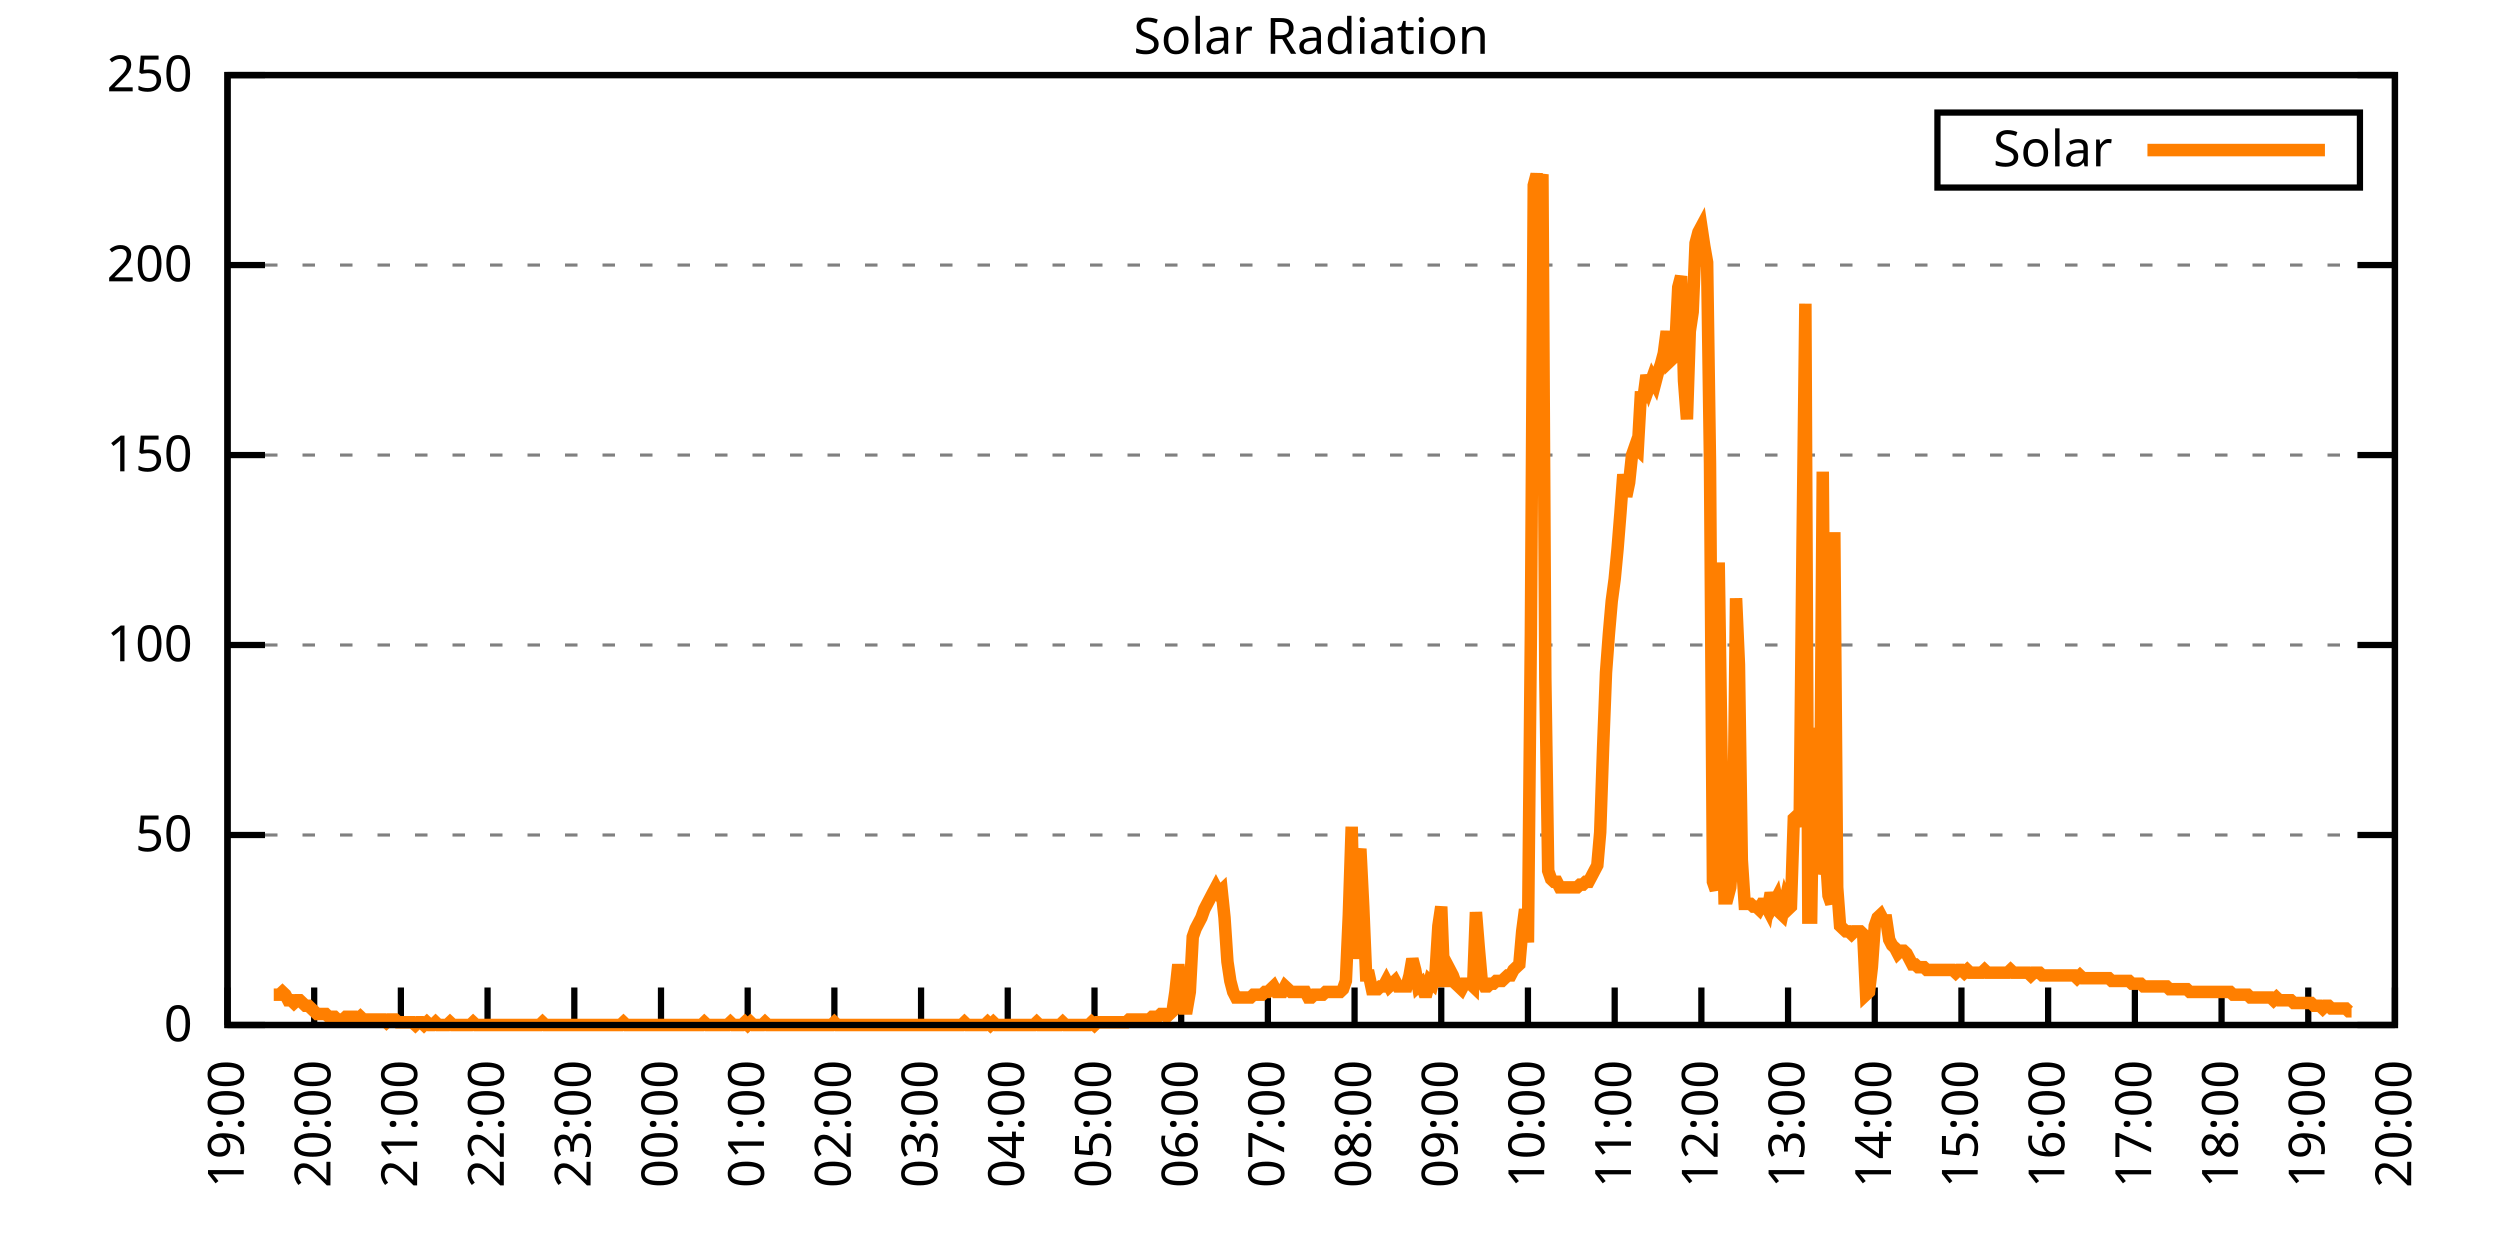
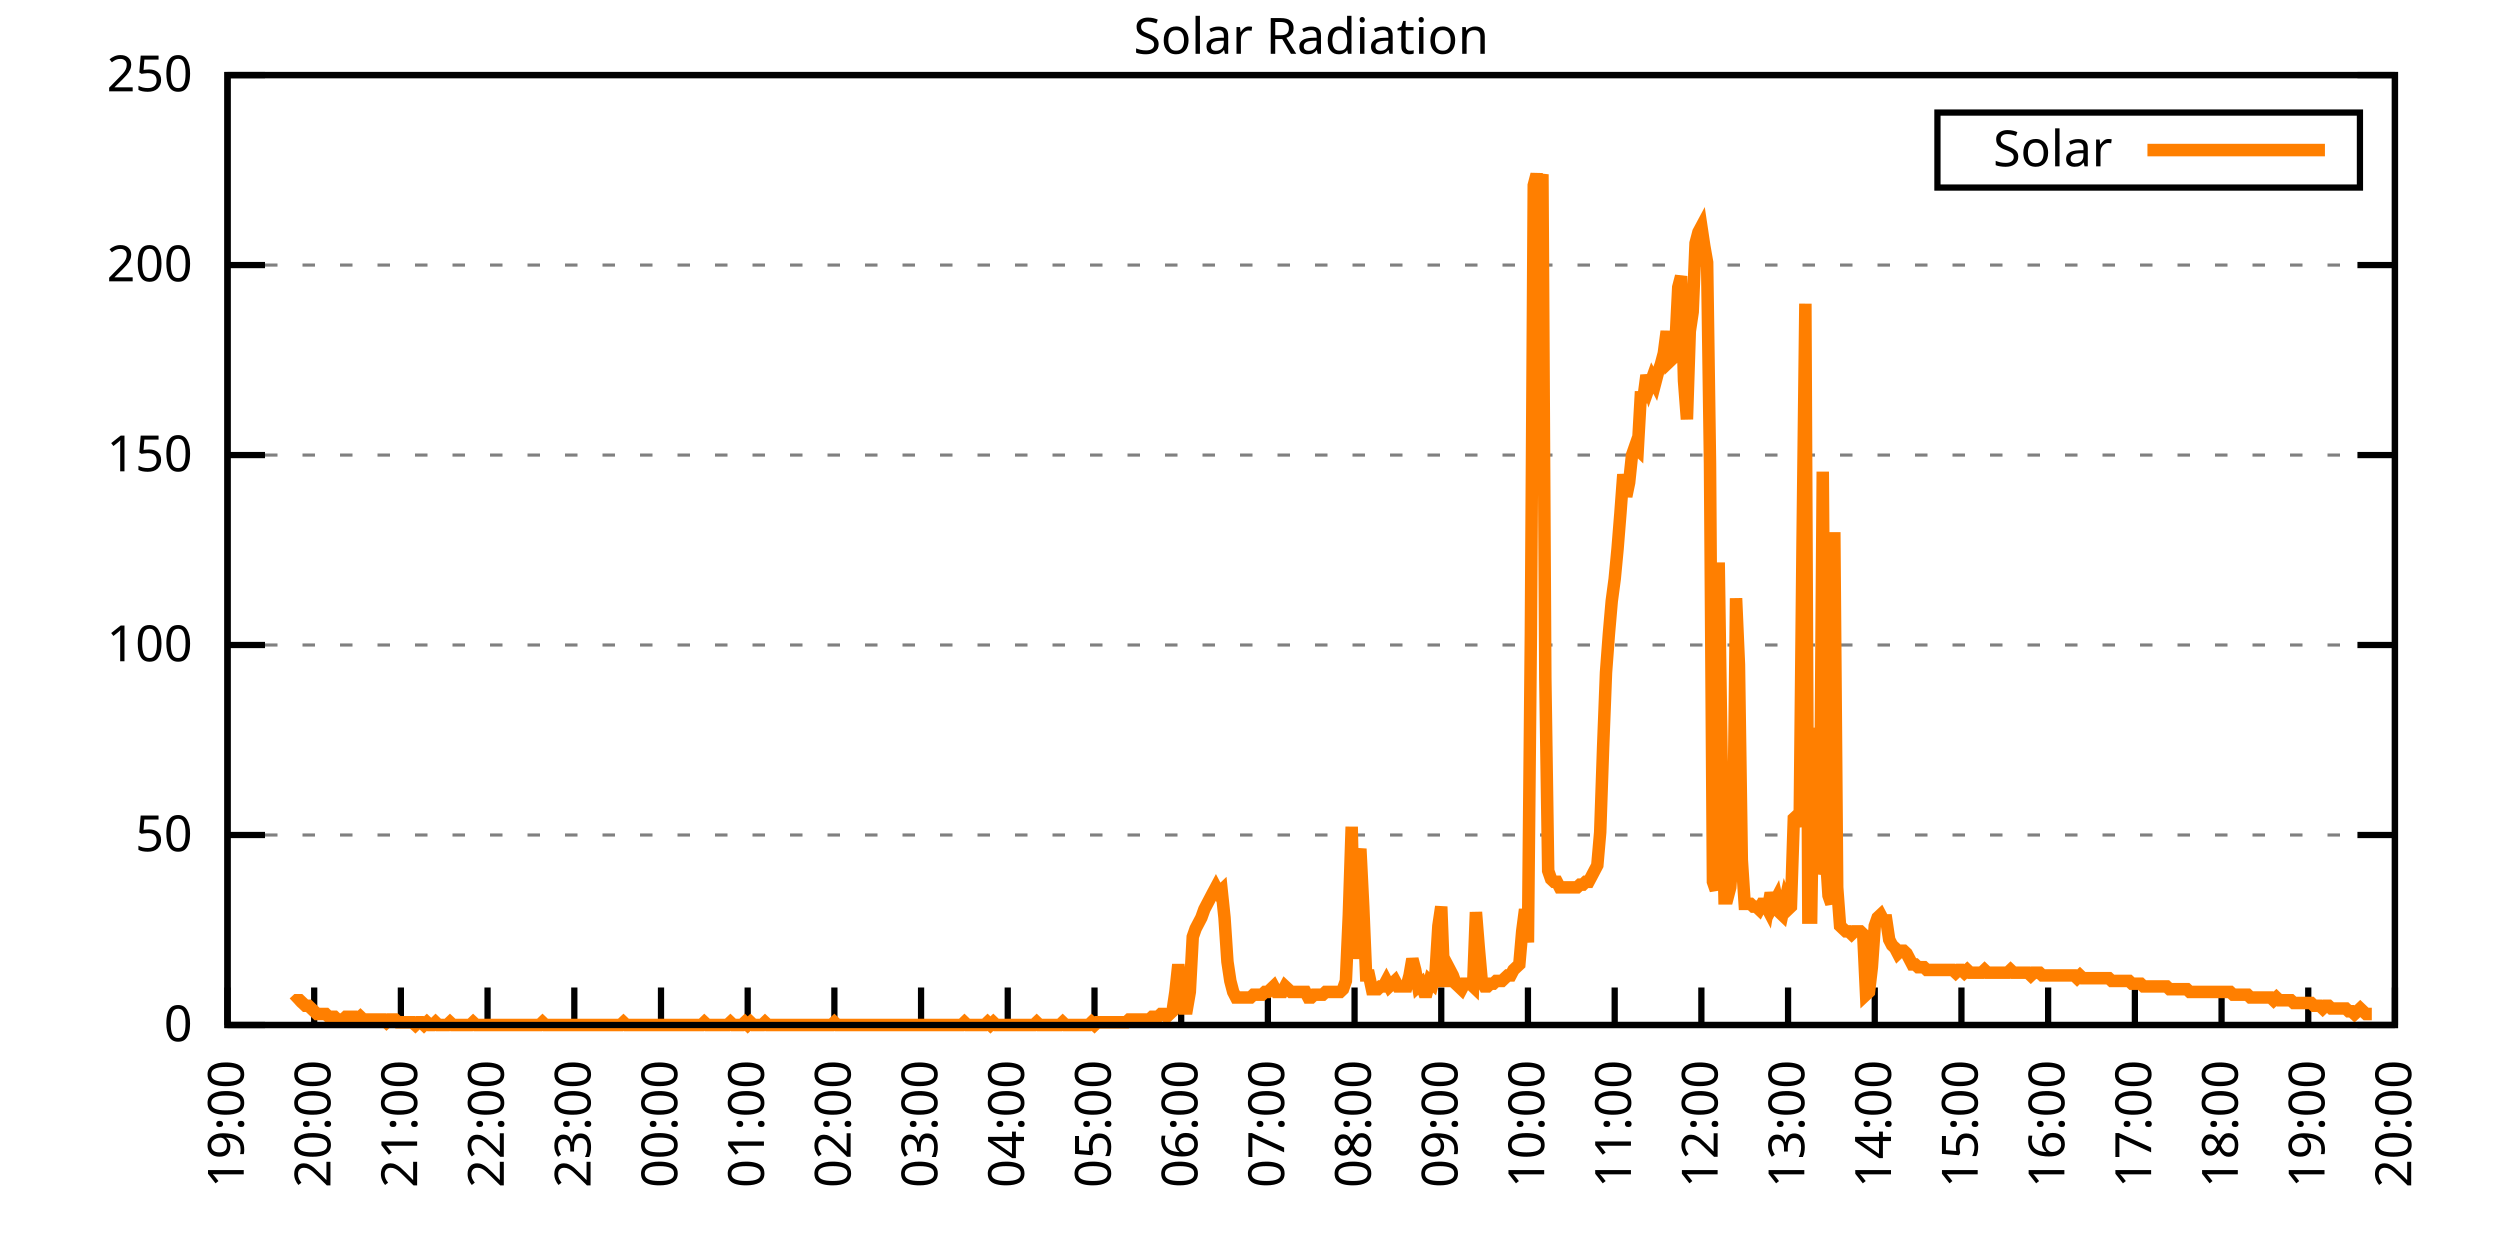
<svg xmlns="http://www.w3.org/2000/svg" xmlns:xlink="http://www.w3.org/1999/xlink" width="400" height="200" viewBox="0 0 400 200">
  <g id="gnuplot_canvas">
    <rect x="0" y="0" width="400" height="200" fill="none" />
    <defs>
      <circle id="gpDot" r="0.5" stroke-width="0.5" stroke="currentColor" />
      <path id="gpPt0" stroke-width="0.333" stroke="currentColor" d="M-1,0 h2 M0,-1 v2" />
      <path id="gpPt1" stroke-width="0.333" stroke="currentColor" d="M-1,-1 L1,1 M1,-1 L-1,1" />
      <path id="gpPt2" stroke-width="0.333" stroke="currentColor" d="M-1,0 L1,0 M0,-1 L0,1 M-1,-1 L1,1 M-1,1 L1,-1" />
      <rect id="gpPt3" stroke-width="0.333" stroke="currentColor" x="-1" y="-1" width="2" height="2" />
      <rect id="gpPt4" stroke-width="0.333" stroke="currentColor" fill="currentColor" x="-1" y="-1" width="2" height="2" />
      <circle id="gpPt5" stroke-width="0.333" stroke="currentColor" cx="0" cy="0" r="1" />
      <use xlink:href="#gpPt5" id="gpPt6" fill="currentColor" stroke="none" />
      <path id="gpPt7" stroke-width="0.333" stroke="currentColor" d="M0,-1.33 L-1.33,0.67 L1.33,0.67 z" />
      <use xlink:href="#gpPt7" id="gpPt8" fill="currentColor" stroke="none" />
      <use xlink:href="#gpPt7" id="gpPt9" stroke="currentColor" transform="rotate(180)" />
      <use xlink:href="#gpPt9" id="gpPt10" fill="currentColor" stroke="none" />
      <use xlink:href="#gpPt3" id="gpPt11" stroke="currentColor" transform="rotate(45)" />
      <use xlink:href="#gpPt11" id="gpPt12" fill="currentColor" stroke="none" />
      <path id="gpPt13" stroke-width="0.333" stroke="currentColor" d="M0,1.330 L1.265,0.411 L0.782,-1.067 L-0.782,-1.076 L-1.265,0.411 z" />
      <use xlink:href="#gpPt13" id="gpPt14" fill="currentColor" stroke="none" />
      <filter id="textbox" filterUnits="objectBoundingBox" x="0" y="0" height="1" width="1">
        <feFlood flood-color="white" flood-opacity="1" result="bgnd" />
        <feComposite in="SourceGraphic" in2="bgnd" operator="atop" />
      </filter>
      <filter id="greybox" filterUnits="objectBoundingBox" x="0" y="0" height="1" width="1">
        <feFlood flood-color="lightgrey" flood-opacity="1" result="grey" />
        <feComposite in="SourceGraphic" in2="grey" operator="atop" />
      </filter>
    </defs>
    <g fill="none" color="white" stroke="currentColor" stroke-width="1.00" stroke-linecap="butt" stroke-linejoin="miter">
</g>
    <g fill="none" color="black" stroke="currentColor" stroke-width="1.00" stroke-linecap="butt" stroke-linejoin="miter">
      <g stroke="none" shape-rendering="crispEdges">
        <polygon fill="rgb(255, 255, 255)" points="36.40,164.00 383.18,164.00 383.18,12.02 36.40,12.02 " />
      </g>
    </g>
    <g fill="none" color="black" stroke="currentColor" stroke-width="1.00" stroke-linecap="butt" stroke-linejoin="miter">
</g>
    <g fill="none" color="black" stroke="black" stroke-width="0.50" stroke-linecap="butt" stroke-linejoin="miter">
</g>
    <g fill="none" color="gray" stroke="currentColor" stroke-width="0.50" stroke-linecap="butt" stroke-linejoin="miter">
      <path stroke="gray" stroke-dasharray="2,4" class="gridline" d="M36.40,164.00 L383.19,164.00  " />
    </g>
    <g fill="none" color="gray" stroke="gray" stroke-width="1.00" stroke-linecap="butt" stroke-linejoin="miter">
</g>
    <g fill="none" color="black" stroke="currentColor" stroke-width="1.00" stroke-linecap="butt" stroke-linejoin="miter">
      <path stroke="black" d="M36.40,164.00 L42.40,164.00 M383.19,164.00 L377.19,164.00  " />
      <g transform="translate(30.80,166.60)" stroke="none" fill="black" font-family="Sans" font-size="8.00" text-anchor="end">
        <text>
          <tspan font-family="Sans"> 0</tspan>
        </text>
      </g>
    </g>
    <g fill="none" color="black" stroke="currentColor" stroke-width="1.00" stroke-linecap="butt" stroke-linejoin="miter">
</g>
    <g fill="none" color="black" stroke="black" stroke-width="0.50" stroke-linecap="butt" stroke-linejoin="miter">
</g>
    <g fill="none" color="gray" stroke="currentColor" stroke-width="0.50" stroke-linecap="butt" stroke-linejoin="miter">
      <path stroke="gray" stroke-dasharray="2,4" class="gridline" d="M36.40,133.60 L383.19,133.60  " />
    </g>
    <g fill="none" color="gray" stroke="gray" stroke-width="1.00" stroke-linecap="butt" stroke-linejoin="miter">
</g>
    <g fill="none" color="black" stroke="currentColor" stroke-width="1.00" stroke-linecap="butt" stroke-linejoin="miter">
      <path stroke="black" d="M36.40,133.60 L42.40,133.60 M383.19,133.60 L377.19,133.60  " />
      <g transform="translate(30.80,136.20)" stroke="none" fill="black" font-family="Sans" font-size="8.00" text-anchor="end">
        <text>
          <tspan font-family="Sans"> 50</tspan>
        </text>
      </g>
    </g>
    <g fill="none" color="black" stroke="currentColor" stroke-width="1.00" stroke-linecap="butt" stroke-linejoin="miter">
</g>
    <g fill="none" color="black" stroke="black" stroke-width="0.50" stroke-linecap="butt" stroke-linejoin="miter">
</g>
    <g fill="none" color="gray" stroke="currentColor" stroke-width="0.50" stroke-linecap="butt" stroke-linejoin="miter">
      <path stroke="gray" stroke-dasharray="2,4" class="gridline" d="M36.40,103.20 L383.19,103.20  " />
    </g>
    <g fill="none" color="gray" stroke="gray" stroke-width="1.00" stroke-linecap="butt" stroke-linejoin="miter">
</g>
    <g fill="none" color="black" stroke="currentColor" stroke-width="1.00" stroke-linecap="butt" stroke-linejoin="miter">
      <path stroke="black" d="M36.40,103.20 L42.40,103.20 M383.19,103.20 L377.19,103.20  " />
      <g transform="translate(30.80,105.80)" stroke="none" fill="black" font-family="Sans" font-size="8.00" text-anchor="end">
        <text>
          <tspan font-family="Sans"> 100</tspan>
        </text>
      </g>
    </g>
    <g fill="none" color="black" stroke="currentColor" stroke-width="1.00" stroke-linecap="butt" stroke-linejoin="miter">
</g>
    <g fill="none" color="black" stroke="black" stroke-width="0.50" stroke-linecap="butt" stroke-linejoin="miter">
</g>
    <g fill="none" color="gray" stroke="currentColor" stroke-width="0.50" stroke-linecap="butt" stroke-linejoin="miter">
      <path stroke="gray" stroke-dasharray="2,4" class="gridline" d="M36.40,72.81 L383.19,72.81  " />
    </g>
    <g fill="none" color="gray" stroke="gray" stroke-width="1.00" stroke-linecap="butt" stroke-linejoin="miter">
</g>
    <g fill="none" color="black" stroke="currentColor" stroke-width="1.00" stroke-linecap="butt" stroke-linejoin="miter">
      <path stroke="black" d="M36.40,72.81 L42.40,72.81 M383.19,72.81 L377.19,72.81  " />
      <g transform="translate(30.80,75.41)" stroke="none" fill="black" font-family="Sans" font-size="8.00" text-anchor="end">
        <text>
          <tspan font-family="Sans"> 150</tspan>
        </text>
      </g>
    </g>
    <g fill="none" color="black" stroke="currentColor" stroke-width="1.00" stroke-linecap="butt" stroke-linejoin="miter">
</g>
    <g fill="none" color="black" stroke="black" stroke-width="0.50" stroke-linecap="butt" stroke-linejoin="miter">
</g>
    <g fill="none" color="gray" stroke="currentColor" stroke-width="0.50" stroke-linecap="butt" stroke-linejoin="miter">
      <path stroke="gray" stroke-dasharray="2,4" class="gridline" d="M36.40,42.41 L383.19,42.41  " />
    </g>
    <g fill="none" color="gray" stroke="gray" stroke-width="1.00" stroke-linecap="butt" stroke-linejoin="miter">
</g>
    <g fill="none" color="black" stroke="currentColor" stroke-width="1.00" stroke-linecap="butt" stroke-linejoin="miter">
      <path stroke="black" d="M36.40,42.41 L42.40,42.41 M383.19,42.41 L377.19,42.41  " />
      <g transform="translate(30.80,45.01)" stroke="none" fill="black" font-family="Sans" font-size="8.00" text-anchor="end">
        <text>
          <tspan font-family="Sans"> 200</tspan>
        </text>
      </g>
    </g>
    <g fill="none" color="black" stroke="currentColor" stroke-width="1.00" stroke-linecap="butt" stroke-linejoin="miter">
</g>
    <g fill="none" color="black" stroke="black" stroke-width="0.50" stroke-linecap="butt" stroke-linejoin="miter">
</g>
    <g fill="none" color="gray" stroke="currentColor" stroke-width="0.50" stroke-linecap="butt" stroke-linejoin="miter">
      <path stroke="gray" stroke-dasharray="2,4" class="gridline" d="M36.40,12.01 L383.19,12.01  " />
    </g>
    <g fill="none" color="gray" stroke="gray" stroke-width="1.00" stroke-linecap="butt" stroke-linejoin="miter">
</g>
    <g fill="none" color="black" stroke="currentColor" stroke-width="1.00" stroke-linecap="butt" stroke-linejoin="miter">
      <path stroke="black" d="M36.40,12.01 L42.40,12.01 M383.19,12.01 L377.19,12.01  " />
      <g transform="translate(30.80,14.61)" stroke="none" fill="black" font-family="Sans" font-size="8.00" text-anchor="end">
        <text>
          <tspan font-family="Sans"> 250</tspan>
        </text>
      </g>
    </g>
    <g fill="none" color="black" stroke="currentColor" stroke-width="1.00" stroke-linecap="butt" stroke-linejoin="miter">
      <path stroke="black" d="M36.40,164.00 L36.40,158.00  " />
      <g transform="translate(39.00,169.60) rotate(270.00)" stroke="none" fill="black" font-family="Sans" font-size="8.00" text-anchor="end">
        <text>
          <tspan font-family="Sans">19:00</tspan>
        </text>
      </g>
    </g>
    <g fill="none" color="black" stroke="currentColor" stroke-width="1.00" stroke-linecap="butt" stroke-linejoin="miter">
      <path stroke="black" d="M50.27,164.00 L50.27,158.00  " />
      <g transform="translate(52.87,169.60) rotate(270.00)" stroke="none" fill="black" font-family="Sans" font-size="8.00" text-anchor="end">
        <text>
          <tspan font-family="Sans">20:00</tspan>
        </text>
      </g>
    </g>
    <g fill="none" color="black" stroke="currentColor" stroke-width="1.00" stroke-linecap="butt" stroke-linejoin="miter">
      <path stroke="black" d="M64.14,164.00 L64.14,158.00  " />
      <g transform="translate(66.74,169.60) rotate(270.00)" stroke="none" fill="black" font-family="Sans" font-size="8.00" text-anchor="end">
        <text>
          <tspan font-family="Sans">21:00</tspan>
        </text>
      </g>
    </g>
    <g fill="none" color="black" stroke="currentColor" stroke-width="1.00" stroke-linecap="butt" stroke-linejoin="miter">
      <path stroke="black" d="M78.01,164.00 L78.01,158.00  " />
      <g transform="translate(80.61,169.60) rotate(270.00)" stroke="none" fill="black" font-family="Sans" font-size="8.00" text-anchor="end">
        <text>
          <tspan font-family="Sans">22:00</tspan>
        </text>
      </g>
    </g>
    <g fill="none" color="black" stroke="currentColor" stroke-width="1.00" stroke-linecap="butt" stroke-linejoin="miter">
      <path stroke="black" d="M91.89,164.00 L91.89,158.00  " />
      <g transform="translate(94.49,169.60) rotate(270.00)" stroke="none" fill="black" font-family="Sans" font-size="8.00" text-anchor="end">
        <text>
          <tspan font-family="Sans">23:00</tspan>
        </text>
      </g>
    </g>
    <g fill="none" color="black" stroke="currentColor" stroke-width="1.00" stroke-linecap="butt" stroke-linejoin="miter">
      <path stroke="black" d="M105.76,164.00 L105.76,158.00  " />
      <g transform="translate(108.36,169.60) rotate(270.00)" stroke="none" fill="black" font-family="Sans" font-size="8.00" text-anchor="end">
        <text>
          <tspan font-family="Sans">00:00</tspan>
        </text>
      </g>
    </g>
    <g fill="none" color="black" stroke="currentColor" stroke-width="1.00" stroke-linecap="butt" stroke-linejoin="miter">
      <path stroke="black" d="M119.63,164.00 L119.63,158.00  " />
      <g transform="translate(122.23,169.60) rotate(270.00)" stroke="none" fill="black" font-family="Sans" font-size="8.00" text-anchor="end">
        <text>
          <tspan font-family="Sans">01:00</tspan>
        </text>
      </g>
    </g>
    <g fill="none" color="black" stroke="currentColor" stroke-width="1.00" stroke-linecap="butt" stroke-linejoin="miter">
      <path stroke="black" d="M133.50,164.00 L133.50,158.00  " />
      <g transform="translate(136.10,169.60) rotate(270.00)" stroke="none" fill="black" font-family="Sans" font-size="8.00" text-anchor="end">
        <text>
          <tspan font-family="Sans">02:00</tspan>
        </text>
      </g>
    </g>
    <g fill="none" color="black" stroke="currentColor" stroke-width="1.00" stroke-linecap="butt" stroke-linejoin="miter">
      <path stroke="black" d="M147.37,164.00 L147.37,158.00  " />
      <g transform="translate(149.97,169.60) rotate(270.00)" stroke="none" fill="black" font-family="Sans" font-size="8.00" text-anchor="end">
        <text>
          <tspan font-family="Sans">03:00</tspan>
        </text>
      </g>
    </g>
    <g fill="none" color="black" stroke="currentColor" stroke-width="1.00" stroke-linecap="butt" stroke-linejoin="miter">
      <path stroke="black" d="M161.24,164.00 L161.24,158.00  " />
      <g transform="translate(163.84,169.60) rotate(270.00)" stroke="none" fill="black" font-family="Sans" font-size="8.00" text-anchor="end">
        <text>
          <tspan font-family="Sans">04:00</tspan>
        </text>
      </g>
    </g>
    <g fill="none" color="black" stroke="currentColor" stroke-width="1.00" stroke-linecap="butt" stroke-linejoin="miter">
      <path stroke="black" d="M175.12,164.00 L175.12,158.00  " />
      <g transform="translate(177.72,169.60) rotate(270.00)" stroke="none" fill="black" font-family="Sans" font-size="8.00" text-anchor="end">
        <text>
          <tspan font-family="Sans">05:00</tspan>
        </text>
      </g>
    </g>
    <g fill="none" color="black" stroke="currentColor" stroke-width="1.00" stroke-linecap="butt" stroke-linejoin="miter">
      <path stroke="black" d="M188.99,164.00 L188.99,158.00  " />
      <g transform="translate(191.59,169.60) rotate(270.00)" stroke="none" fill="black" font-family="Sans" font-size="8.00" text-anchor="end">
        <text>
          <tspan font-family="Sans">06:00</tspan>
        </text>
      </g>
    </g>
    <g fill="none" color="black" stroke="currentColor" stroke-width="1.00" stroke-linecap="butt" stroke-linejoin="miter">
      <path stroke="black" d="M202.86,164.00 L202.86,158.00  " />
      <g transform="translate(205.46,169.60) rotate(270.00)" stroke="none" fill="black" font-family="Sans" font-size="8.00" text-anchor="end">
        <text>
          <tspan font-family="Sans">07:00</tspan>
        </text>
      </g>
    </g>
    <g fill="none" color="black" stroke="currentColor" stroke-width="1.00" stroke-linecap="butt" stroke-linejoin="miter">
      <path stroke="black" d="M216.73,164.00 L216.73,158.00  " />
      <g transform="translate(219.33,169.60) rotate(270.00)" stroke="none" fill="black" font-family="Sans" font-size="8.00" text-anchor="end">
        <text>
          <tspan font-family="Sans">08:00</tspan>
        </text>
      </g>
    </g>
    <g fill="none" color="black" stroke="currentColor" stroke-width="1.00" stroke-linecap="butt" stroke-linejoin="miter">
      <path stroke="black" d="M230.60,164.00 L230.60,158.00  " />
      <g transform="translate(233.20,169.60) rotate(270.00)" stroke="none" fill="black" font-family="Sans" font-size="8.00" text-anchor="end">
        <text>
          <tspan font-family="Sans">09:00</tspan>
        </text>
      </g>
    </g>
    <g fill="none" color="black" stroke="currentColor" stroke-width="1.00" stroke-linecap="butt" stroke-linejoin="miter">
      <path stroke="black" d="M244.47,164.00 L244.47,158.00  " />
      <g transform="translate(247.07,169.60) rotate(270.00)" stroke="none" fill="black" font-family="Sans" font-size="8.00" text-anchor="end">
        <text>
          <tspan font-family="Sans">10:00</tspan>
        </text>
      </g>
    </g>
    <g fill="none" color="black" stroke="currentColor" stroke-width="1.00" stroke-linecap="butt" stroke-linejoin="miter">
      <path stroke="black" d="M258.35,164.00 L258.35,158.00  " />
      <g transform="translate(260.95,169.60) rotate(270.00)" stroke="none" fill="black" font-family="Sans" font-size="8.00" text-anchor="end">
        <text>
          <tspan font-family="Sans">11:00</tspan>
        </text>
      </g>
    </g>
    <g fill="none" color="black" stroke="currentColor" stroke-width="1.00" stroke-linecap="butt" stroke-linejoin="miter">
      <path stroke="black" d="M272.22,164.00 L272.22,158.00  " />
      <g transform="translate(274.82,169.60) rotate(270.00)" stroke="none" fill="black" font-family="Sans" font-size="8.00" text-anchor="end">
        <text>
          <tspan font-family="Sans">12:00</tspan>
        </text>
      </g>
    </g>
    <g fill="none" color="black" stroke="currentColor" stroke-width="1.00" stroke-linecap="butt" stroke-linejoin="miter">
      <path stroke="black" d="M286.09,164.00 L286.09,158.00  " />
      <g transform="translate(288.69,169.60) rotate(270.00)" stroke="none" fill="black" font-family="Sans" font-size="8.00" text-anchor="end">
        <text>
          <tspan font-family="Sans">13:00</tspan>
        </text>
      </g>
    </g>
    <g fill="none" color="black" stroke="currentColor" stroke-width="1.00" stroke-linecap="butt" stroke-linejoin="miter">
      <path stroke="black" d="M299.96,164.00 L299.96,158.00  " />
      <g transform="translate(302.56,169.60) rotate(270.00)" stroke="none" fill="black" font-family="Sans" font-size="8.00" text-anchor="end">
        <text>
          <tspan font-family="Sans">14:00</tspan>
        </text>
      </g>
    </g>
    <g fill="none" color="black" stroke="currentColor" stroke-width="1.00" stroke-linecap="butt" stroke-linejoin="miter">
      <path stroke="black" d="M313.83,164.00 L313.83,158.00  " />
      <g transform="translate(316.43,169.60) rotate(270.00)" stroke="none" fill="black" font-family="Sans" font-size="8.00" text-anchor="end">
        <text>
          <tspan font-family="Sans">15:00</tspan>
        </text>
      </g>
    </g>
    <g fill="none" color="black" stroke="currentColor" stroke-width="1.00" stroke-linecap="butt" stroke-linejoin="miter">
      <path stroke="black" d="M327.70,164.00 L327.70,158.00  " />
      <g transform="translate(330.30,169.60) rotate(270.00)" stroke="none" fill="black" font-family="Sans" font-size="8.00" text-anchor="end">
        <text>
          <tspan font-family="Sans">16:00</tspan>
        </text>
      </g>
    </g>
    <g fill="none" color="black" stroke="currentColor" stroke-width="1.00" stroke-linecap="butt" stroke-linejoin="miter">
      <path stroke="black" d="M341.58,164.00 L341.58,158.00  " />
      <g transform="translate(344.18,169.60) rotate(270.00)" stroke="none" fill="black" font-family="Sans" font-size="8.00" text-anchor="end">
        <text>
          <tspan font-family="Sans">17:00</tspan>
        </text>
      </g>
    </g>
    <g fill="none" color="black" stroke="currentColor" stroke-width="1.00" stroke-linecap="butt" stroke-linejoin="miter">
      <path stroke="black" d="M355.45,164.00 L355.45,158.00  " />
      <g transform="translate(358.05,169.60) rotate(270.00)" stroke="none" fill="black" font-family="Sans" font-size="8.00" text-anchor="end">
        <text>
          <tspan font-family="Sans">18:00</tspan>
        </text>
      </g>
    </g>
    <g fill="none" color="black" stroke="currentColor" stroke-width="1.00" stroke-linecap="butt" stroke-linejoin="miter">
      <path stroke="black" d="M369.32,164.00 L369.32,158.00  " />
      <g transform="translate(371.92,169.60) rotate(270.00)" stroke="none" fill="black" font-family="Sans" font-size="8.00" text-anchor="end">
        <text>
          <tspan font-family="Sans">19:00</tspan>
        </text>
      </g>
    </g>
    <g fill="none" color="black" stroke="currentColor" stroke-width="1.00" stroke-linecap="butt" stroke-linejoin="miter">
      <path stroke="black" d="M383.19,164.00 L383.19,158.00  " />
      <g transform="translate(385.79,169.60) rotate(270.00)" stroke="none" fill="black" font-family="Sans" font-size="8.00" text-anchor="end">
        <text>
          <tspan font-family="Sans">20:00</tspan>
        </text>
      </g>
    </g>
    <g fill="none" color="black" stroke="currentColor" stroke-width="1.00" stroke-linecap="butt" stroke-linejoin="miter">
</g>
    <g fill="none" color="black" stroke="currentColor" stroke-width="1.00" stroke-linecap="butt" stroke-linejoin="miter">
      <path stroke="black" d="M36.40,12.01 L36.40,164.00 L383.19,164.00 L383.19,12.01 L36.40,12.01 Z  " />
    </g>
    <g fill="none" color="black" stroke="currentColor" stroke-width="1.00" stroke-linecap="butt" stroke-linejoin="miter">
</g>
    <g fill="none" color="black" stroke="currentColor" stroke-width="1.00" stroke-linecap="butt" stroke-linejoin="miter">
      <path stroke="black" d="M309.99,30.01 L309.99,18.01 L377.59,18.01 L377.59,30.01 L309.99,30.01 Z  " />
    </g>
    <g id="Solar_Radiation_plot_1">
      <g fill="none" color="white" stroke="black" stroke-width="2.00" stroke-linecap="butt" stroke-linejoin="miter">
</g>
      <g fill="none" color="black" stroke="currentColor" stroke-width="2.00" stroke-linecap="butt" stroke-linejoin="miter">
        <g transform="translate(337.99,26.61)" stroke="none" fill="black" font-family="Sans" font-size="8.00" text-anchor="end">
          <text>
            <tspan font-family="Sans">Solar</tspan>
          </text>
        </g>
      </g>
      <g fill="none" color="black" stroke="currentColor" stroke-width="2.00" stroke-linecap="butt" stroke-linejoin="miter">
-         <path stroke="rgb(255, 127,   0)" d="M343.59,24.01 L371.99,24.01 M43.80,159.15 L44.26,159.15 L44.72,159.15 L45.19,158.71 L45.65,159.15 L46.11,160.04   L46.57,160.04 L47.03,160.48 L47.50,160.04 L47.96,160.04 L48.42,160.48 L48.88,160.92 L49.35,160.92 L49.81,161.36   L50.27,161.80 L50.73,162.24 L51.20,162.24 L51.66,162.24 L52.12,162.24 L52.58,162.68 L53.05,162.68 L53.51,162.68   L53.97,163.12 L54.43,163.12 L54.90,163.12 L55.36,162.68 L55.82,162.68 L56.28,162.68 L56.75,162.68 L57.21,163.12   L57.67,162.68 L58.13,163.12 L58.59,163.12 L59.06,163.12 L59.52,163.12 L59.98,163.12 L60.44,163.12 L60.91,163.12   L61.37,163.12 L61.83,163.56 L62.29,163.12 L62.76,163.12 L63.22,163.12 L63.68,163.56 L64.14,163.56 L64.61,163.56   L65.07,163.56 L65.53,163.56 L65.99,163.56 L66.46,164.00 L66.92,163.56 L67.38,163.56 L67.84,164.00 L68.30,163.56   L68.77,164.00 L69.23,164.00 L69.69,163.56 L70.15,164.00 L70.62,164.00 L71.08,164.00 L71.54,164.00 L72.00,163.56   L72.47,164.00 L72.93,164.00 L73.39,164.00 L73.85,164.00 L74.32,164.00 L74.78,164.00 L75.24,164.00 L75.70,163.56   L76.17,164.00 L76.63,164.00 L77.09,164.00 L77.55,164.00 L78.01,164.00 L78.48,164.00 L78.94,164.00 L79.40,164.00   L79.86,164.00 L80.33,164.00 L80.79,164.00 L81.25,164.00 L81.71,164.00 L82.18,164.00 L82.64,164.00 L83.10,164.00   L83.56,164.00 L84.03,164.00 L84.49,164.00 L84.95,164.00 L85.41,164.00 L85.88,164.00 L86.34,164.00 L86.80,163.56   L87.26,164.00 L87.72,164.00 L88.19,164.00 L88.65,164.00 L89.11,164.00 L89.57,164.00 L90.04,164.00 L90.50,164.00   L90.96,164.00 L91.42,164.00 L91.89,164.00 L92.35,164.00 L92.81,164.00 L93.27,164.00 L93.74,164.00 L94.20,164.00   L94.66,164.00 L95.12,164.00 L95.59,164.00 L96.05,164.00 L96.51,164.00 L96.97,164.00 L97.44,164.00 L97.90,164.00   L98.36,164.00 L98.82,164.00 L99.28,164.00 L99.75,163.56 L100.21,164.00 L100.67,164.00 L101.13,164.00 L101.60,164.00   L102.06,164.00 L102.52,164.00 L102.98,164.00 L103.45,164.00 L103.91,164.00 L104.37,164.00 L104.83,164.00 L105.30,164.00   L105.76,164.00 L106.22,164.00 L106.68,164.00 L107.15,164.00 L107.61,164.00 L108.07,164.00 L108.53,164.00 L108.99,164.00   L109.46,164.00 L109.92,164.00 L110.38,164.00 L110.84,164.00 L111.31,164.00 L111.77,164.00 L112.23,164.00 L112.69,163.56   L113.16,164.00 L113.62,164.00 L114.08,164.00 L114.54,164.00 L115.01,164.00 L115.47,164.00 L115.93,164.00 L116.39,164.00   L116.86,163.56 L117.32,164.00 L117.78,164.00 L118.24,164.00 L118.70,164.00 L119.17,163.56 L119.63,164.00 L120.09,163.56   L120.55,164.00 L121.02,164.00 L121.48,164.00 L121.94,164.00 L122.40,163.56 L122.87,164.00 L123.33,164.00 L123.79,164.00   L124.25,164.00 L124.72,164.00 L125.18,164.00 L125.64,164.00 L126.10,164.00 L126.57,164.00 L127.03,164.00 L127.49,164.00   L127.95,164.00 L128.41,164.00 L128.88,164.00 L129.34,164.00 L129.80,164.00 L130.26,164.00 L130.73,164.00 L131.19,164.00   L131.65,164.00 L132.11,164.00 L132.58,164.00 L133.04,164.00 L133.50,163.56 L133.96,164.00 L134.43,164.00 L134.89,164.00   L135.35,164.00 L135.81,164.00 L136.28,164.00 L136.74,164.00 L137.20,164.00 L137.66,164.00 L138.13,164.00 L138.59,164.00   L139.05,164.00 L139.51,164.00 L139.97,164.00 L140.44,164.00 L140.90,164.00 L141.36,164.00 L141.82,164.00 L142.29,164.00   L142.75,164.00 L143.21,164.00 L143.67,164.00 L144.14,164.00 L144.60,164.00 L145.06,164.00 L145.52,164.00 L145.99,164.00   L146.45,164.00 L146.91,164.00 L147.37,164.00 L147.84,164.00 L148.30,164.00 L148.76,164.00 L149.22,164.00 L149.68,164.00   L150.15,164.00 L150.61,164.00 L151.07,164.00 L151.53,164.00 L152.00,164.00 L152.46,164.00 L152.92,164.00 L153.38,164.00   L153.85,164.00 L154.31,163.56 L154.77,164.00 L155.23,164.00 L155.70,164.00 L156.16,164.00 L156.62,164.00 L157.08,164.00   L157.55,164.00 L158.01,163.56 L158.47,164.00 L158.93,163.56 L159.39,164.00 L159.86,164.00 L160.32,164.00 L160.78,164.00   L161.24,164.00 L161.71,164.00 L162.17,164.00 L162.63,164.00 L163.09,164.00 L163.56,164.00 L164.02,164.00 L164.48,164.00   L164.94,164.00 L165.41,164.00 L165.87,163.56 L166.33,164.00 L166.79,164.00 L167.26,164.00 L167.72,164.00 L168.18,164.00   L168.64,164.00 L169.10,164.00 L169.57,164.00 L170.03,163.56 L170.49,164.00 L170.95,164.00 L171.42,164.00 L171.88,164.00   L172.34,164.00 L172.80,164.00 L173.27,164.00 L173.73,164.00 L174.19,164.00 L174.65,163.56 L175.12,164.00 L175.58,163.56   L176.04,163.56 L176.50,163.56 L176.97,163.56 L177.43,163.56 L177.89,163.56 L178.35,163.56 L178.82,163.56 L179.28,163.56   L179.74,163.56 L180.20,163.56 L180.66,163.12 L181.13,163.12 L181.59,163.12 L182.05,163.12 L182.51,163.12 L182.98,163.12   L183.44,163.12 L183.90,163.12 L184.36,162.68 L184.83,162.68 L185.29,162.68 L185.75,162.24 L186.21,162.24 L186.68,162.68   L187.14,162.24 L187.60,161.80 L188.06,158.71 L188.53,154.31 L188.99,158.71 L189.45,161.36 L189.91,161.36 L190.37,158.71   L190.84,149.90 L191.30,148.58 L191.76,147.70 L192.22,146.82 L192.69,145.50 L193.15,144.62 L193.61,143.74 L194.07,142.86   L194.54,141.98 L195.00,142.86 L195.46,142.42 L195.92,146.82 L196.39,153.87 L196.85,156.95 L197.31,158.71 L197.77,159.60   L198.24,159.60 L198.70,159.60 L199.16,159.60 L199.62,159.60 L200.08,159.60 L200.55,159.15 L201.01,159.15 L201.47,159.15   L201.93,159.15 L202.40,158.71 L202.86,158.71 L203.32,158.27 L203.78,157.83 L204.25,158.71 L204.71,158.71 L205.17,158.71   L205.63,157.83 L206.10,158.27 L206.56,158.71 L207.02,158.71 L207.48,158.71 L207.95,158.71 L208.41,158.71 L208.87,158.71   L209.33,159.60 L209.80,159.60 L210.26,159.15 L210.72,159.15 L211.18,159.15 L211.64,159.15 L212.11,158.71 L212.57,158.71   L213.03,158.71 L213.49,158.71 L213.96,158.71 L214.42,158.71 L214.88,158.27 L215.34,156.95 L215.81,146.38 L216.27,132.28   L216.73,153.43 L217.19,138.45 L217.66,135.81 L218.12,145.06 L218.58,156.07 L219.04,156.07 L219.51,158.27 L219.97,158.27   L220.43,158.27 L220.89,157.83 L221.35,157.83 L221.82,156.95 L222.28,157.83 L222.74,157.39 L223.20,156.95 L223.67,157.83   L224.13,157.83 L224.59,157.83 L225.05,157.83 L225.52,156.07 L225.98,153.43 L226.44,155.19 L226.90,157.83 L227.37,157.39   L227.83,158.71 L228.29,158.71 L228.75,156.95 L229.22,157.39 L229.68,155.63 L230.14,148.14 L230.60,145.06 L231.06,156.95   L231.53,156.95 L231.99,155.19 L232.45,156.07 L232.91,157.39 L233.38,157.83 L233.84,158.27 L234.30,157.39 L234.76,157.39   L235.23,157.39 L235.69,157.83 L236.15,145.94 L236.61,151.67 L237.08,156.95 L237.54,157.83 L238.00,157.83 L238.46,157.39   L238.93,157.39 L239.39,156.95 L239.85,156.95 L240.31,156.95 L240.77,156.51 L241.24,156.07 L241.70,156.07 L242.16,155.19   L242.62,154.75 L243.09,154.31 L243.55,149.02 L244.01,145.50 L244.47,150.79 L244.94,101.45 L245.40,29.65 L245.86,27.89   L246.32,30.09 L246.79,27.89 L247.25,108.50 L247.71,139.33 L248.17,140.65 L248.64,141.09 L249.10,141.09 L249.56,141.98   L250.02,141.98 L250.49,141.98 L250.95,141.98 L251.41,141.98 L251.87,141.98 L252.33,141.98 L252.80,141.54 L253.26,141.54   L253.72,141.09 L254.18,141.09 L254.65,140.21 L255.11,139.33 L255.57,138.45 L256.03,133.17 L256.50,119.51 L256.96,107.62   L257.42,101.45 L257.88,96.16 L258.35,92.64 L258.81,87.80 L259.27,82.07 L259.73,75.90 L260.20,79.43 L260.66,77.22   L261.12,72.82 L261.58,71.50 L262.04,71.94 L262.51,63.57 L262.97,63.57 L263.43,60.04 L263.89,61.81 L264.36,60.48   L264.82,61.37 L265.28,59.60 L265.74,58.28 L266.21,56.52 L266.67,53.00 L267.13,57.84 L267.59,57.40 L268.06,55.20   L268.52,45.95 L268.98,44.19 L269.44,60.93 L269.91,67.09 L270.37,53.00 L270.83,49.91 L271.29,38.90 L271.75,37.14   L272.22,36.26 L272.68,39.34 L273.14,41.98 L273.60,74.14 L274.07,141.09 L274.53,142.42 L274.99,90.00 L275.45,121.27   L275.92,143.74 L276.38,143.74 L276.84,141.98 L277.30,135.81 L277.77,95.72 L278.23,106.30 L278.69,137.57 L279.15,144.62   L279.62,144.62 L280.08,144.62 L280.54,145.06 L281.00,145.06 L281.46,145.50 L281.93,144.62 L282.39,144.62 L282.85,145.50   L283.31,142.86 L283.78,144.62 L284.24,143.74 L284.70,145.94 L285.16,146.38 L285.63,144.18 L286.09,145.50 L286.55,145.06   L287.01,130.96 L287.48,130.52 L287.94,132.28 L288.40,87.35 L288.86,48.59 L289.33,146.82 L289.79,146.82 L290.25,116.43   L290.71,139.77 L291.18,138.01 L291.64,75.46 L292.10,136.25 L292.56,143.30 L293.02,144.62 L293.49,85.15 L293.95,141.98   L294.41,148.14 L294.87,148.58 L295.34,149.02 L295.80,149.02 L296.26,149.46 L296.72,149.02 L297.19,149.02 L297.65,149.02   L298.11,149.46 L298.57,159.15 L299.04,158.71 L299.50,154.75 L299.96,148.14 L300.42,146.82 L300.89,146.38 L301.35,147.26   L301.81,147.26 L302.27,150.34 L302.73,151.23 L303.20,151.67 L303.66,152.55 L304.12,152.11 L304.58,152.11 L305.05,152.55   L305.51,153.43 L305.97,154.31 L306.43,154.31 L306.90,154.75 L307.36,154.75 L307.82,154.75 L308.28,155.19 L308.75,155.19   L309.21,155.19 L309.67,155.19 L310.13,155.19 L310.60,155.19 L311.06,155.19 L311.52,155.19 L311.98,155.19 L312.44,155.19   L312.91,155.63 L313.37,155.19 L313.83,155.19 L314.29,155.63 L314.76,155.19 L315.22,155.63 L315.68,155.63 L316.14,155.63   L316.61,155.63 L317.07,155.63 L317.53,155.19 L317.99,155.63 L318.46,155.63 L318.92,155.63 L319.38,155.63 L319.84,155.63   L320.31,155.63 L320.77,155.63 L321.23,155.63 L321.69,155.19 L322.15,155.63 L322.62,155.63 L323.08,155.63 L323.54,155.63   L324.00,155.63 L324.47,155.63 L324.93,156.07 L325.39,155.63 L325.85,155.63 L326.32,155.63 L326.78,156.07 L327.24,156.07   L327.70,156.07 L328.17,156.07 L328.63,156.07 L329.09,156.07 L329.55,156.07 L330.02,156.07 L330.48,156.07 L330.94,156.07   L331.40,156.07 L331.87,156.07 L332.33,156.51 L332.79,156.07 L333.25,156.51 L333.71,156.51 L334.18,156.51 L334.64,156.51   L335.10,156.51 L335.56,156.51 L336.03,156.51 L336.49,156.51 L336.95,156.51 L337.41,156.51 L337.88,156.95 L338.34,156.95   L338.80,156.95 L339.26,156.95 L339.73,156.95 L340.19,156.95 L340.65,156.95 L341.11,157.39 L341.58,157.39 L342.04,157.39   L342.50,157.39 L342.96,157.83 L343.42,157.83 L343.89,157.83 L344.35,157.83 L344.81,157.83 L345.27,157.83 L345.74,157.83   L346.20,157.83 L346.66,157.83 L347.12,158.27 L347.59,158.27 L348.05,158.27 L348.51,158.27 L348.97,158.27 L349.44,158.27   L349.90,158.27 L350.36,158.71 L350.82,158.71 L351.29,158.71 L351.75,158.71 L352.21,158.71 L352.67,158.71 L353.13,158.71   L353.60,158.71 L354.06,158.71 L354.52,158.71 L354.98,158.71 L355.45,158.71 L355.91,158.71 L356.37,158.71 L356.83,158.71   L357.30,159.15 L357.76,159.15 L358.22,159.15 L358.68,159.15 L359.15,159.15 L359.61,159.15 L360.07,159.60 L360.53,159.60   L361.00,159.60 L361.46,159.60 L361.92,159.60 L362.38,159.60 L362.84,159.60 L363.31,159.60 L363.77,160.04 L364.23,159.60   L364.69,160.04 L365.16,160.04 L365.62,160.04 L366.08,160.04 L366.54,160.04 L367.01,160.48 L367.47,160.48 L367.93,160.48   L368.39,160.48 L368.86,160.48 L369.32,160.48 L369.78,160.48 L370.24,160.92 L370.71,160.92 L371.17,160.92 L371.63,161.36   L372.09,160.92 L372.56,160.92 L373.02,161.36 L373.48,161.36 L373.94,161.36 L374.40,161.36 L374.87,161.36 L375.33,161.36   L375.79,161.80 L376.25,161.80  " />
+         <path stroke="rgb(255, 127,   0)" d="M343.59,24.01 L371.99,24.01 M47.03,160.48 L47.50,160.04 L47.96,160.04 L48.42,160.48 L48.88,160.92 L49.35,160.92   L49.81,161.36 L50.27,161.80 L50.73,162.24 L51.20,162.24 L51.66,162.24 L52.12,162.24 L52.58,162.68 L53.05,162.68   L53.51,162.68 L53.97,163.12 L54.43,163.12 L54.90,163.12 L55.36,162.68 L55.82,162.68 L56.28,162.68 L56.75,162.68   L57.21,163.12 L57.67,162.68 L58.13,163.12 L58.59,163.12 L59.06,163.12 L59.52,163.12 L59.98,163.12 L60.44,163.12   L60.91,163.12 L61.37,163.12 L61.83,163.56 L62.29,163.12 L62.76,163.12 L63.22,163.12 L63.68,163.56 L64.14,163.56   L64.61,163.56 L65.07,163.56 L65.53,163.56 L65.99,163.56 L66.46,164.00 L66.92,163.56 L67.38,163.56 L67.84,164.00   L68.30,163.56 L68.77,164.00 L69.23,164.00 L69.69,163.56 L70.15,164.00 L70.62,164.00 L71.08,164.00 L71.54,164.00   L72.00,163.56 L72.47,164.00 L72.93,164.00 L73.39,164.00 L73.85,164.00 L74.32,164.00 L74.78,164.00 L75.24,164.00   L75.70,163.56 L76.17,164.00 L76.63,164.00 L77.09,164.00 L77.55,164.00 L78.01,164.00 L78.48,164.00 L78.94,164.00   L79.40,164.00 L79.86,164.00 L80.33,164.00 L80.79,164.00 L81.25,164.00 L81.71,164.00 L82.18,164.00 L82.64,164.00   L83.10,164.00 L83.56,164.00 L84.03,164.00 L84.49,164.00 L84.95,164.00 L85.41,164.00 L85.88,164.00 L86.34,164.00   L86.80,163.56 L87.26,164.00 L87.72,164.00 L88.19,164.00 L88.65,164.00 L89.11,164.00 L89.57,164.00 L90.04,164.00   L90.50,164.00 L90.96,164.00 L91.42,164.00 L91.89,164.00 L92.35,164.00 L92.81,164.00 L93.27,164.00 L93.74,164.00   L94.20,164.00 L94.66,164.00 L95.12,164.00 L95.59,164.00 L96.05,164.00 L96.51,164.00 L96.97,164.00 L97.44,164.00   L97.90,164.00 L98.36,164.00 L98.82,164.00 L99.28,164.00 L99.75,163.56 L100.21,164.00 L100.67,164.00 L101.13,164.00   L101.60,164.00 L102.06,164.00 L102.52,164.00 L102.98,164.00 L103.45,164.00 L103.91,164.00 L104.37,164.00 L104.83,164.00   L105.30,164.00 L105.76,164.00 L106.22,164.00 L106.68,164.00 L107.15,164.00 L107.61,164.00 L108.07,164.00 L108.53,164.00   L108.99,164.00 L109.46,164.00 L109.92,164.00 L110.38,164.00 L110.84,164.00 L111.31,164.00 L111.77,164.00 L112.23,164.00   L112.69,163.56 L113.16,164.00 L113.62,164.00 L114.08,164.00 L114.54,164.00 L115.01,164.00 L115.47,164.00 L115.93,164.00   L116.39,164.00 L116.86,163.56 L117.32,164.00 L117.78,164.00 L118.24,164.00 L118.70,164.00 L119.17,163.56 L119.63,164.00   L120.09,163.56 L120.55,164.00 L121.02,164.00 L121.48,164.00 L121.94,164.00 L122.40,163.56 L122.87,164.00 L123.33,164.00   L123.79,164.00 L124.25,164.00 L124.72,164.00 L125.18,164.00 L125.64,164.00 L126.10,164.00 L126.57,164.00 L127.03,164.00   L127.49,164.00 L127.95,164.00 L128.41,164.00 L128.88,164.00 L129.34,164.00 L129.80,164.00 L130.26,164.00 L130.73,164.00   L131.19,164.00 L131.65,164.00 L132.11,164.00 L132.58,164.00 L133.04,164.00 L133.50,163.56 L133.96,164.00 L134.43,164.00   L134.89,164.00 L135.35,164.00 L135.81,164.00 L136.28,164.00 L136.74,164.00 L137.20,164.00 L137.66,164.00 L138.13,164.00   L138.59,164.00 L139.05,164.00 L139.51,164.00 L139.97,164.00 L140.44,164.00 L140.90,164.00 L141.36,164.00 L141.82,164.00   L142.29,164.00 L142.75,164.00 L143.21,164.00 L143.67,164.00 L144.14,164.00 L144.60,164.00 L145.06,164.00 L145.52,164.00   L145.99,164.00 L146.45,164.00 L146.91,164.00 L147.37,164.00 L147.84,164.00 L148.30,164.00 L148.76,164.00 L149.22,164.00   L149.68,164.00 L150.15,164.00 L150.61,164.00 L151.07,164.00 L151.53,164.00 L152.00,164.00 L152.46,164.00 L152.92,164.00   L153.38,164.00 L153.85,164.00 L154.31,163.56 L154.77,164.00 L155.23,164.00 L155.70,164.00 L156.16,164.00 L156.62,164.00   L157.08,164.00 L157.55,164.00 L158.01,163.56 L158.47,164.00 L158.93,163.56 L159.39,164.00 L159.86,164.00 L160.32,164.00   L160.78,164.00 L161.24,164.00 L161.71,164.00 L162.17,164.00 L162.63,164.00 L163.09,164.00 L163.56,164.00 L164.02,164.00   L164.48,164.00 L164.94,164.00 L165.41,164.00 L165.87,163.56 L166.33,164.00 L166.79,164.00 L167.26,164.00 L167.72,164.00   L168.18,164.00 L168.64,164.00 L169.10,164.00 L169.57,164.00 L170.03,163.56 L170.49,164.00 L170.95,164.00 L171.42,164.00   L171.88,164.00 L172.34,164.00 L172.80,164.00 L173.27,164.00 L173.73,164.00 L174.19,164.00 L174.65,163.56 L175.12,164.00   L175.58,163.56 L176.04,163.56 L176.50,163.56 L176.97,163.56 L177.43,163.56 L177.89,163.56 L178.35,163.56 L178.82,163.56   L179.28,163.56 L179.74,163.56 L180.20,163.56 L180.66,163.12 L181.13,163.12 L181.59,163.12 L182.05,163.12 L182.51,163.12   L182.98,163.12 L183.44,163.12 L183.90,163.12 L184.36,162.68 L184.83,162.68 L185.29,162.68 L185.75,162.24 L186.21,162.24   L186.68,162.68 L187.14,162.24 L187.60,161.80 L188.06,158.71 L188.53,154.31 L188.99,158.71 L189.45,161.36 L189.91,161.36   L190.37,158.71 L190.84,149.90 L191.30,148.58 L191.76,147.70 L192.22,146.82 L192.69,145.50 L193.15,144.62 L193.61,143.74   L194.07,142.86 L194.54,141.98 L195.00,142.86 L195.46,142.42 L195.92,146.82 L196.39,153.87 L196.85,156.95 L197.31,158.71   L197.77,159.60 L198.24,159.60 L198.70,159.60 L199.16,159.60 L199.62,159.60 L200.08,159.60 L200.55,159.15 L201.01,159.15   L201.47,159.15 L201.93,159.15 L202.40,158.71 L202.86,158.71 L203.32,158.27 L203.78,157.83 L204.25,158.71 L204.71,158.71   L205.17,158.71 L205.63,157.83 L206.10,158.27 L206.56,158.71 L207.02,158.71 L207.48,158.71 L207.95,158.71 L208.41,158.71   L208.87,158.71 L209.33,159.60 L209.80,159.60 L210.26,159.15 L210.72,159.15 L211.18,159.15 L211.64,159.15 L212.11,158.71   L212.57,158.71 L213.03,158.71 L213.49,158.71 L213.96,158.71 L214.42,158.71 L214.88,158.27 L215.34,156.95 L215.81,146.38   L216.27,132.28 L216.73,153.43 L217.19,138.45 L217.66,135.81 L218.12,145.06 L218.58,156.07 L219.04,156.07 L219.51,158.27   L219.97,158.27 L220.43,158.27 L220.89,157.83 L221.35,157.83 L221.82,156.95 L222.28,157.83 L222.74,157.39 L223.20,156.95   L223.67,157.83 L224.13,157.83 L224.59,157.83 L225.05,157.83 L225.52,156.07 L225.98,153.43 L226.44,155.19 L226.90,157.83   L227.37,157.39 L227.83,158.71 L228.29,158.71 L228.75,156.95 L229.22,157.39 L229.68,155.63 L230.14,148.14 L230.60,145.06   L231.06,156.95 L231.53,156.95 L231.99,155.19 L232.45,156.07 L232.91,157.39 L233.38,157.83 L233.84,158.27 L234.30,157.39   L234.76,157.39 L235.23,157.39 L235.69,157.83 L236.15,145.94 L236.61,151.67 L237.08,156.95 L237.54,157.83 L238.00,157.83   L238.46,157.39 L238.93,157.39 L239.39,156.95 L239.85,156.95 L240.31,156.95 L240.77,156.51 L241.24,156.07 L241.70,156.07   L242.16,155.19 L242.62,154.75 L243.09,154.31 L243.55,149.02 L244.01,145.50 L244.47,150.79 L244.94,101.45 L245.40,29.65   L245.86,27.89 L246.32,30.09 L246.79,27.89 L247.25,108.50 L247.71,139.33 L248.17,140.65 L248.64,141.09 L249.10,141.09   L249.56,141.98 L250.02,141.98 L250.49,141.98 L250.95,141.98 L251.41,141.98 L251.87,141.98 L252.33,141.98 L252.80,141.54   L253.26,141.54 L253.72,141.09 L254.18,141.09 L254.65,140.21 L255.11,139.33 L255.57,138.45 L256.03,133.17 L256.50,119.51   L256.96,107.62 L257.42,101.45 L257.88,96.16 L258.35,92.64 L258.81,87.80 L259.27,82.07 L259.73,75.90 L260.20,79.43   L260.66,77.22 L261.12,72.82 L261.58,71.50 L262.04,71.94 L262.51,63.57 L262.97,63.57 L263.43,60.04 L263.89,61.81   L264.36,60.48 L264.82,61.37 L265.28,59.60 L265.74,58.28 L266.21,56.52 L266.67,53.00 L267.13,57.84 L267.59,57.40   L268.06,55.20 L268.52,45.95 L268.98,44.19 L269.44,60.93 L269.91,67.09 L270.37,53.00 L270.83,49.91 L271.29,38.90   L271.75,37.14 L272.22,36.26 L272.68,39.34 L273.14,41.98 L273.60,74.14 L274.07,141.09 L274.53,142.42 L274.99,90.00   L275.45,121.27 L275.92,143.74 L276.38,143.74 L276.84,141.98 L277.30,135.81 L277.77,95.72 L278.23,106.30 L278.69,137.57   L279.15,144.62 L279.62,144.62 L280.08,144.62 L280.54,145.06 L281.00,145.06 L281.46,145.50 L281.93,144.62 L282.39,144.62   L282.85,145.50 L283.31,142.86 L283.78,144.62 L284.24,143.74 L284.70,145.94 L285.16,146.38 L285.63,144.18 L286.09,145.50   L286.55,145.06 L287.01,130.96 L287.48,130.52 L287.94,132.28 L288.40,87.35 L288.86,48.59 L289.33,146.82 L289.79,146.82   L290.25,116.43 L290.71,139.77 L291.18,138.01 L291.64,75.46 L292.10,136.25 L292.56,143.30 L293.02,144.62 L293.49,85.15   L293.95,141.98 L294.41,148.14 L294.87,148.58 L295.34,149.02 L295.80,149.02 L296.26,149.46 L296.72,149.02 L297.19,149.02   L297.65,149.02 L298.11,149.46 L298.57,159.15 L299.04,158.71 L299.50,154.75 L299.96,148.14 L300.42,146.82 L300.89,146.38   L301.35,147.26 L301.81,147.26 L302.27,150.34 L302.73,151.23 L303.20,151.67 L303.66,152.55 L304.12,152.11 L304.58,152.11   L305.05,152.55 L305.51,153.43 L305.97,154.31 L306.43,154.31 L306.90,154.75 L307.36,154.75 L307.82,154.75 L308.28,155.19   L308.75,155.19 L309.21,155.19 L309.67,155.19 L310.13,155.19 L310.60,155.19 L311.06,155.19 L311.52,155.19 L311.98,155.19   L312.44,155.19 L312.91,155.63 L313.37,155.19 L313.83,155.19 L314.29,155.63 L314.76,155.19 L315.22,155.63 L315.68,155.63   L316.14,155.63 L316.61,155.63 L317.07,155.63 L317.53,155.19 L317.99,155.63 L318.46,155.63 L318.92,155.63 L319.38,155.63   L319.84,155.63 L320.31,155.63 L320.77,155.63 L321.23,155.63 L321.69,155.19 L322.15,155.63 L322.62,155.63 L323.08,155.63   L323.54,155.63 L324.00,155.63 L324.47,155.63 L324.93,156.07 L325.39,155.63 L325.85,155.63 L326.32,155.63 L326.78,156.07   L327.24,156.07 L327.70,156.07 L328.17,156.07 L328.63,156.07 L329.09,156.07 L329.55,156.07 L330.02,156.07 L330.48,156.07   L330.94,156.07 L331.40,156.07 L331.87,156.07 L332.33,156.51 L332.79,156.07 L333.25,156.51 L333.71,156.51 L334.18,156.51   L334.64,156.51 L335.10,156.51 L335.56,156.51 L336.03,156.51 L336.49,156.51 L336.95,156.51 L337.41,156.51 L337.88,156.95   L338.34,156.95 L338.80,156.95 L339.26,156.95 L339.73,156.95 L340.19,156.95 L340.65,156.95 L341.11,157.39 L341.58,157.39   L342.04,157.39 L342.50,157.39 L342.96,157.83 L343.42,157.83 L343.89,157.83 L344.35,157.83 L344.81,157.83 L345.27,157.83   L345.74,157.83 L346.20,157.83 L346.66,157.83 L347.12,158.27 L347.59,158.27 L348.05,158.27 L348.51,158.27 L348.97,158.27   L349.44,158.27 L349.90,158.27 L350.36,158.71 L350.82,158.71 L351.29,158.71 L351.75,158.71 L352.21,158.71 L352.67,158.71   L353.13,158.71 L353.60,158.71 L354.06,158.71 L354.52,158.71 L354.98,158.71 L355.45,158.71 L355.91,158.71 L356.37,158.71   L356.83,158.71 L357.30,159.15 L357.76,159.15 L358.22,159.15 L358.68,159.15 L359.15,159.15 L359.61,159.15 L360.07,159.60   L360.53,159.60 L361.00,159.60 L361.46,159.60 L361.92,159.60 L362.38,159.60 L362.84,159.60 L363.31,159.60 L363.77,160.04   L364.23,159.60 L364.69,160.04 L365.16,160.04 L365.62,160.04 L366.08,160.04 L366.54,160.04 L367.01,160.48 L367.47,160.48   L367.93,160.48 L368.39,160.48 L368.86,160.48 L369.32,160.48 L369.78,160.48 L370.24,160.92 L370.71,160.92 L371.17,160.92   L371.63,161.36 L372.09,160.92 L372.56,160.92 L373.02,161.36 L373.48,161.36 L373.94,161.36 L374.40,161.36 L374.87,161.36   L375.33,161.36 L375.79,161.80 L376.25,161.80 L376.72,162.24 L377.18,161.80 L377.64,161.36 L378.10,161.80 L378.57,162.24   L379.03,162.24 L379.49,162.24  " />
      </g>
    </g>
    <g fill="none" color="black" stroke="currentColor" stroke-width="2.00" stroke-linecap="butt" stroke-linejoin="miter">
</g>
    <g fill="none" color="black" stroke="black" stroke-width="1.00" stroke-linecap="butt" stroke-linejoin="miter">
</g>
    <g fill="none" color="black" stroke="currentColor" stroke-width="1.00" stroke-linecap="butt" stroke-linejoin="miter">
      <path stroke="black" d="M36.40,12.01 L36.40,164.00 L383.19,164.00 L383.19,12.01 L36.40,12.01 Z  " />
      <g transform="translate(6.80,88.01) rotate(270.00)" stroke="none" fill="black" font-family="Sans" font-size="8.00" text-anchor="middle">
        <text />
      </g>
    </g>
    <g fill="none" color="black" stroke="currentColor" stroke-width="1.00" stroke-linecap="butt" stroke-linejoin="miter">
</g>
    <g fill="none" color="black" stroke="currentColor" stroke-width="1.00" stroke-linecap="butt" stroke-linejoin="miter">
      <g transform="translate(209.79,8.61)" stroke="none" fill="black" font-family="Sans" font-size="8.00" text-anchor="middle">
        <text>
          <tspan font-family="Sans">Solar Radiation</tspan>
        </text>
      </g>
    </g>
    <g fill="none" color="black" stroke="currentColor" stroke-width="1.00" stroke-linecap="butt" stroke-linejoin="miter">
</g>
  </g>
</svg>
